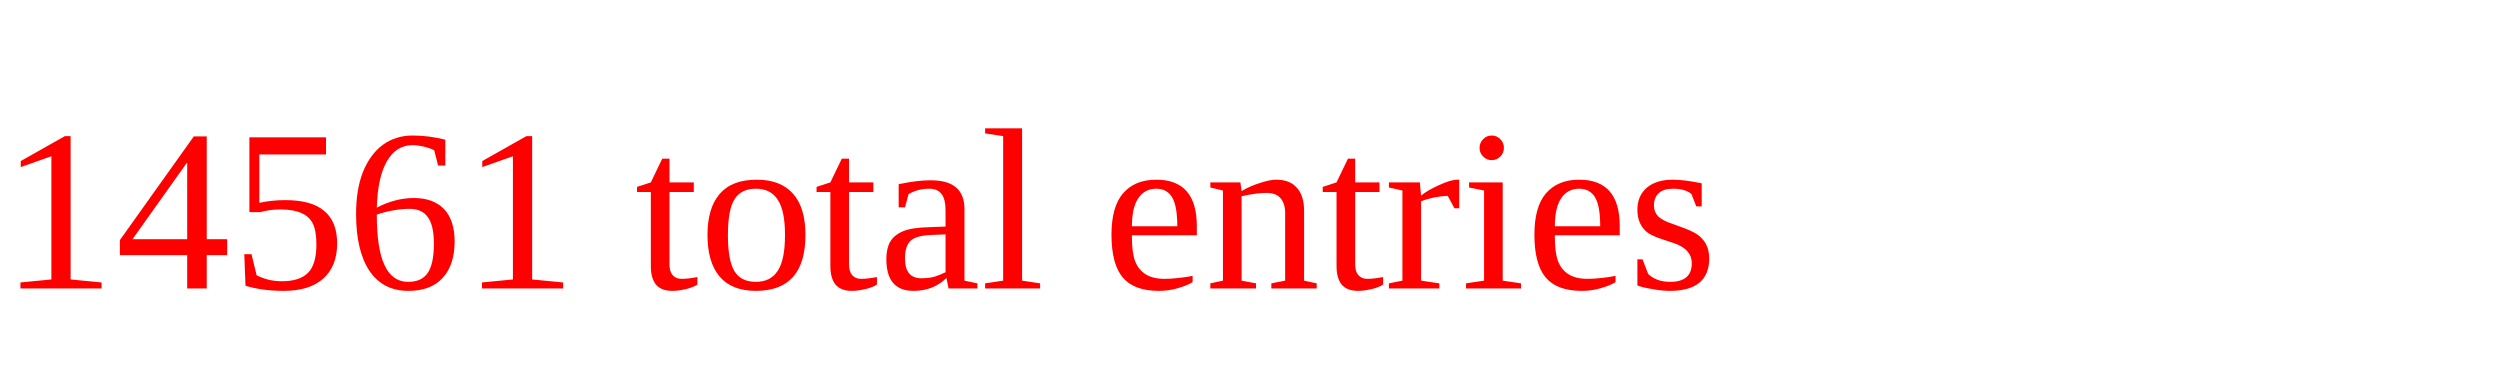
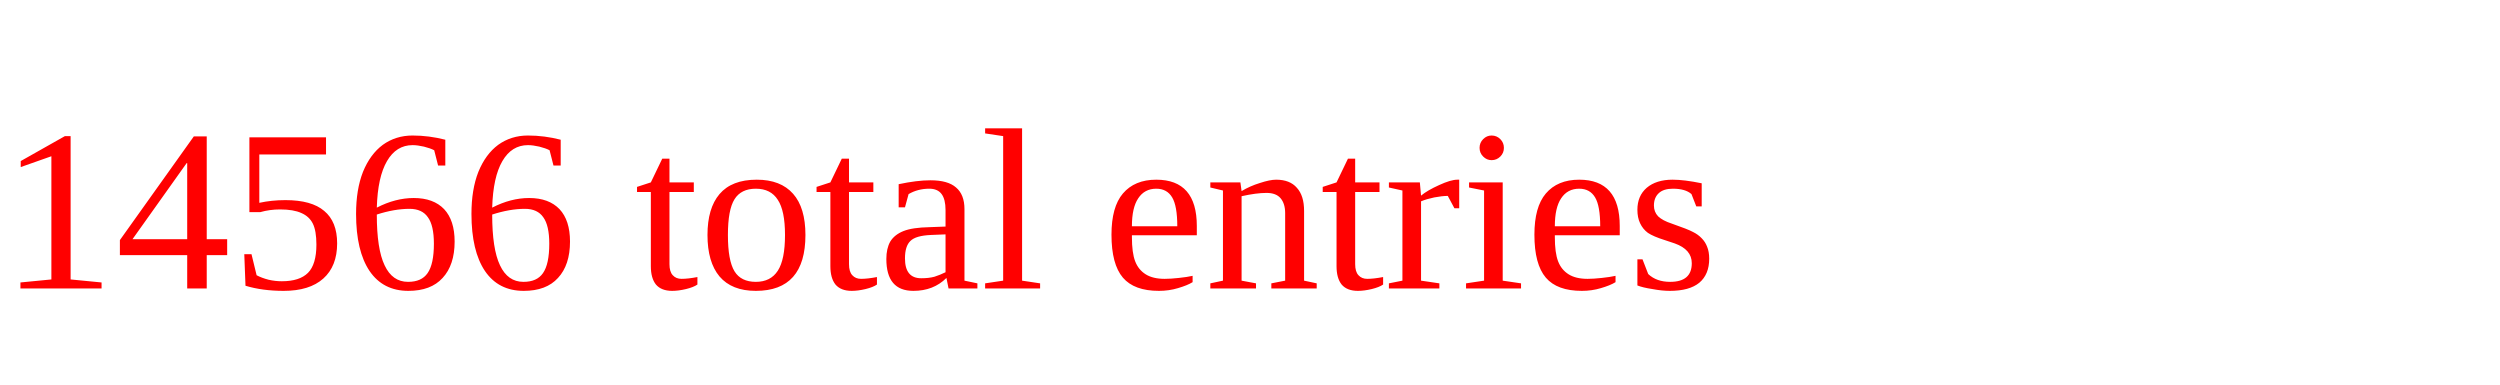
<svg xmlns="http://www.w3.org/2000/svg" height="20" width="130" version="1.1">
-   <text x="0" y="15" fill="red">14561 total entries</text>
+   <text x="0" y="15" fill="red">14566 total entries</text>
</svg>
